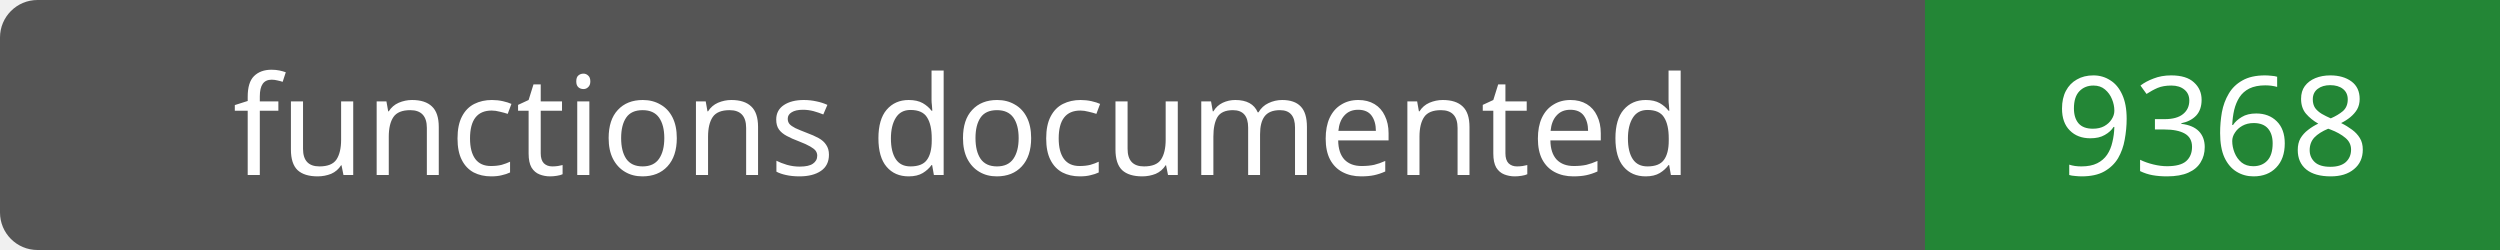
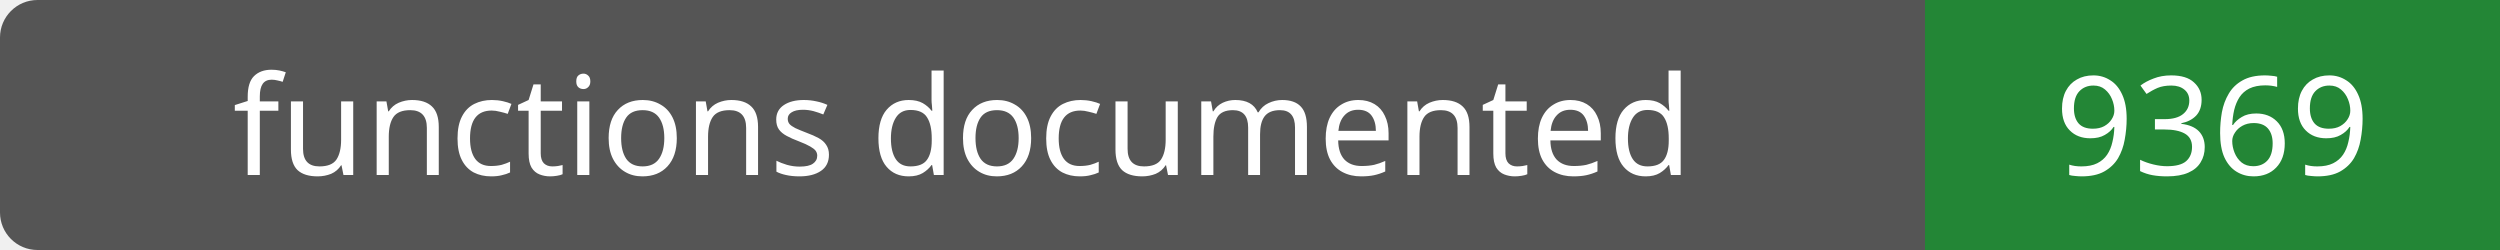
- <svg xmlns="http://www.w3.org/2000/svg" width="200" height="20" role="img" aria-label="functions documented: 9368">
+ <svg xmlns="http://www.w3.org/2000/svg" width="200" height="20" role="img" aria-label="functions documented: 9369">
  <rect width="200" height="20" rx="3" fill="#555" />
  <path fill="#238636" d="M154 0h46v20H154z" />
  <g fill="#fff" text-anchor="middle" font-family="Verdana,sans-serif" font-size="11">
    <text x="77.0" y="14">functions documented</text>
-     <text x="177.0" y="14">9368</text>
+     <text x="177.0" y="14">9369</text>
  </g>
</svg>
